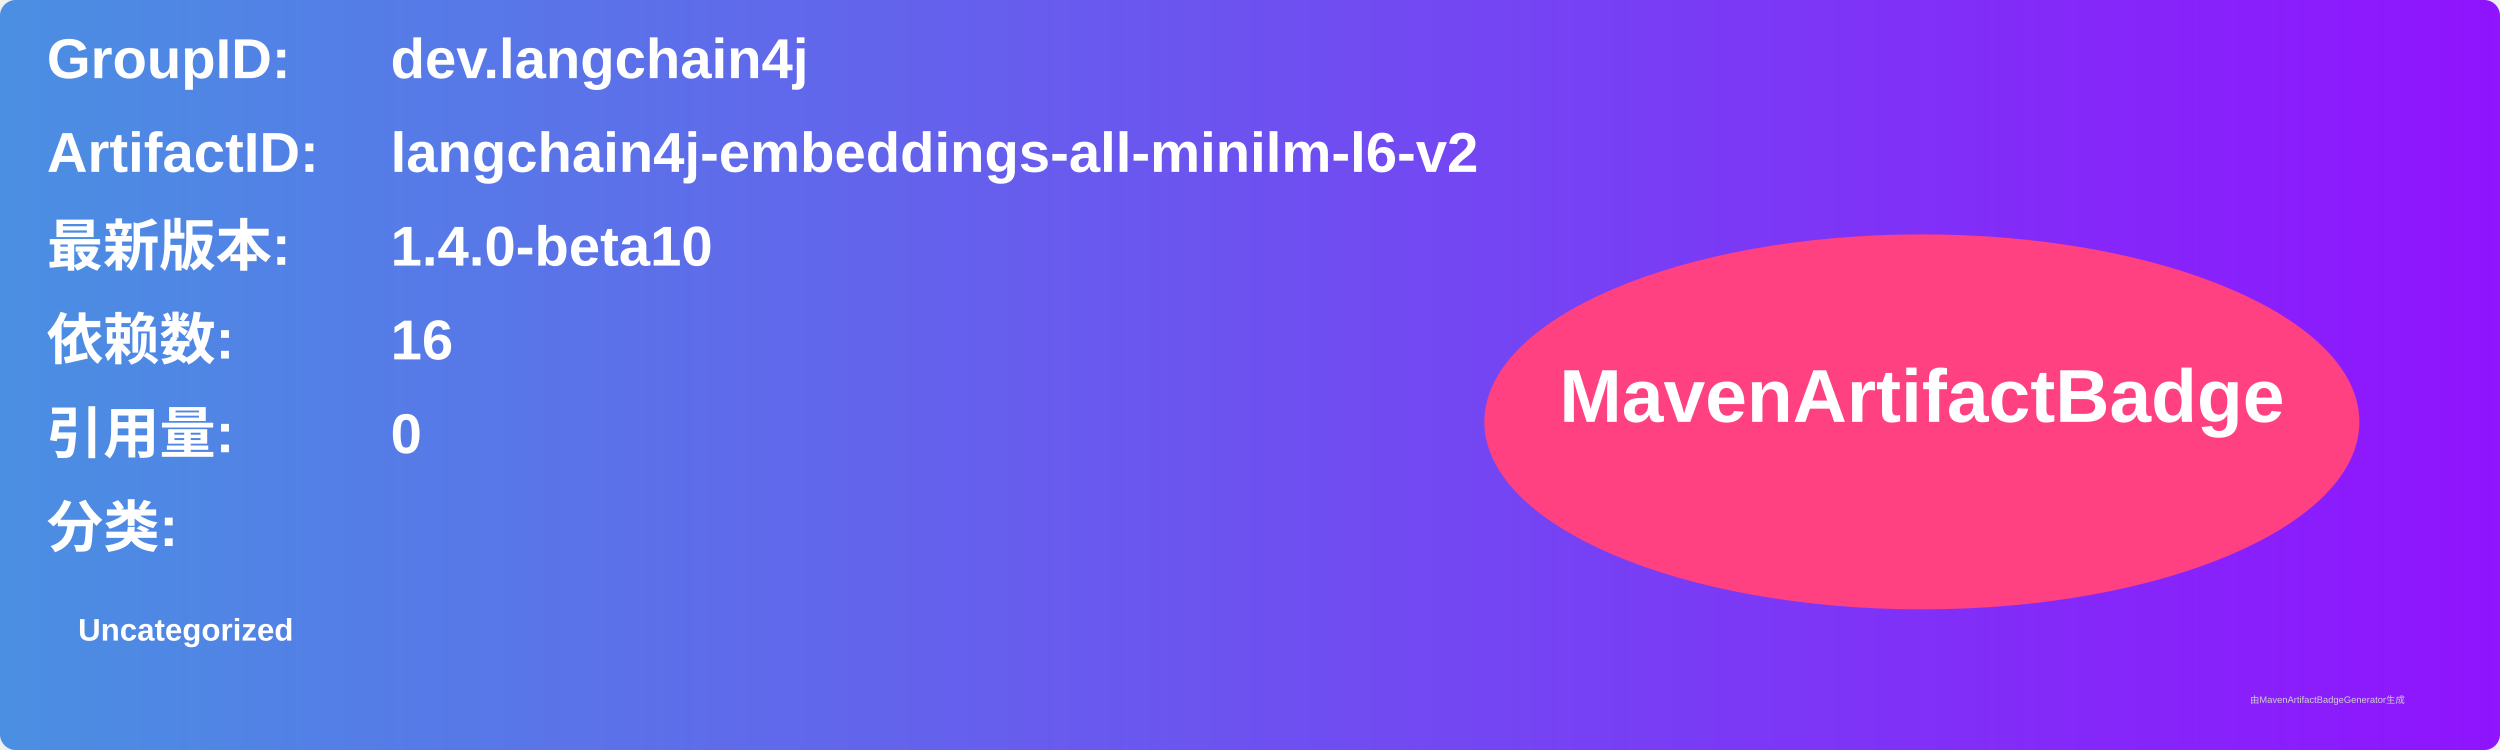
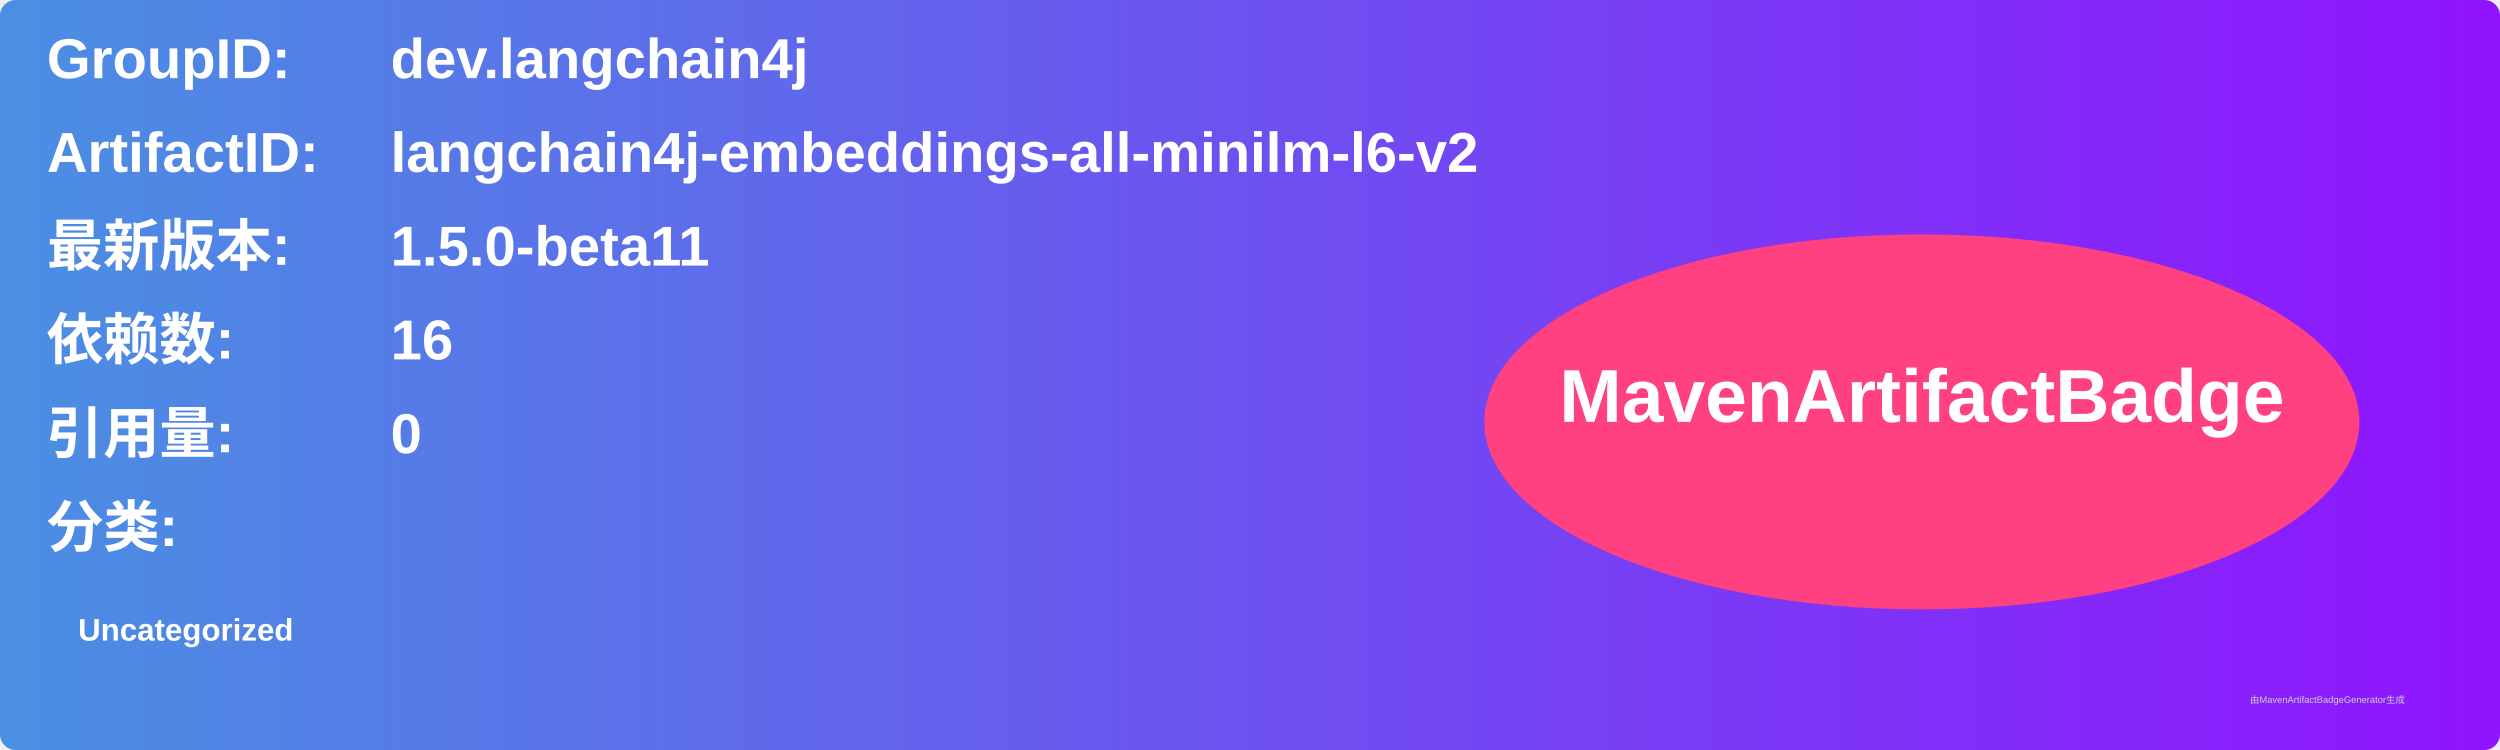
<svg xmlns="http://www.w3.org/2000/svg" width="800" height="240" viewBox="0 0 800 240">
  <linearGradient id="grad" x1="0%" y1="0%" x2="100%" y2="0%">
    <stop offset="0%" stop-color="#4a90e2" />
    <stop offset="100%" stop-color="#9013fe" />
  </linearGradient>
  <rect width="100%" height="100%" rx="5" ry="5" fill="url(#grad)" />
  <g transform="translate(15, 15)">
    <text x="0" y="10" font-family="Arial" font-size="18" fill="white" font-weight="bold" width="260">GroupID:</text>
    <text x="110" y="10" font-family="Arial" font-size="18" fill="white" font-weight="bold" width="460">dev.langchain4j</text>
    <text x="0" y="40" font-family="Arial" font-size="18" fill="white" font-weight="bold" width="260">ArtifactID:</text>
    <text x="110" y="40" font-family="Arial" font-size="18" fill="white" font-weight="bold" width="460">langchain4j-embeddings-all-minilm-l6-v2</text>
    <text x="0" y="70" font-family="Arial" font-size="18" fill="white" font-weight="bold">最新版本:</text>
    <text x="110" y="70" font-family="Arial" font-size="18" fill="white" font-weight="bold">
-       <tspan font-weight="bold">1.4.0-beta10</tspan>
+       <tspan font-weight="bold">1.5.0-beta11</tspan>
    </text>
    <text x="0" y="100" font-family="Arial" font-size="18" fill="white" font-weight="bold">依赖数: </text>
    <text x="110" y="100" font-family="Arial" font-size="18" fill="white">
      <tspan font-weight="bold">16</tspan>
    </text>
    <text x="0" y="130" font-family="Arial" font-size="18" fill="white" font-weight="bold">引用量: </text>
    <text x="110" y="130" font-family="Arial" font-size="18" fill="white">
      <tspan font-weight="bold">0</tspan>
    </text>
    <text x="0" y="160" font-family="Arial" font-size="18" fill="white" font-weight="bold">分类:</text>
    <text x="10" y="190" font-family="Arial" font-size="10" fill="white">
      <tspan font-weight="bold">Uncategorized</tspan>
    </text>
    <ellipse cx="600" cy="120" rx="140" ry="60" fill="#ff4081" />
    <text x="600" y="120" text-anchor="middle" font-family="Arial" font-size="24" fill="white" font-weight="bold">MavenArtifactBadge</text>
  </g>
  <text x="720" y="225" font-family="Arial" font-size="3" fill="#d0d0d0">由MavenArtifactBadgeGenerator生成</text>
</svg>
